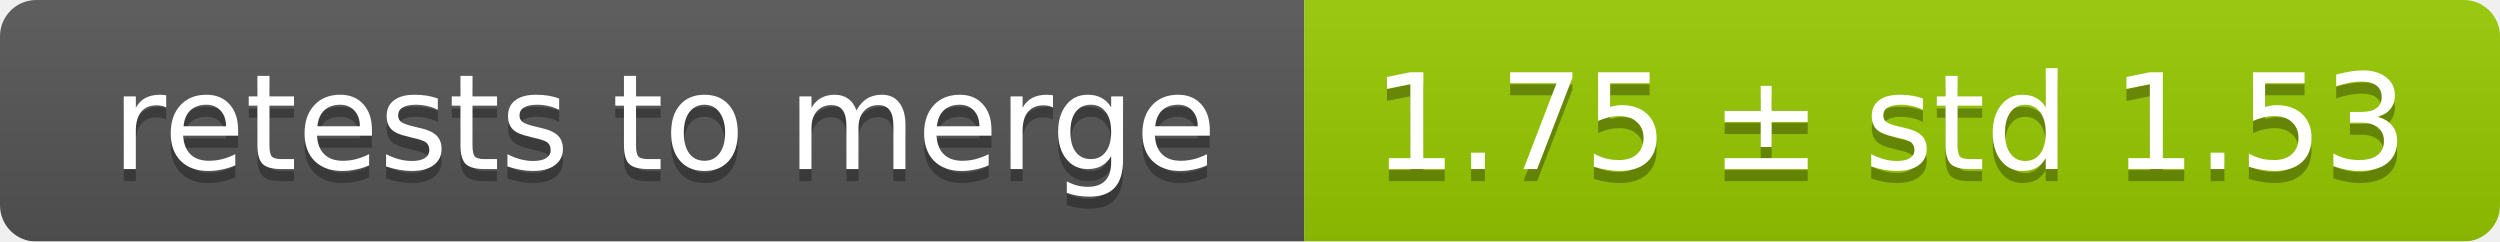
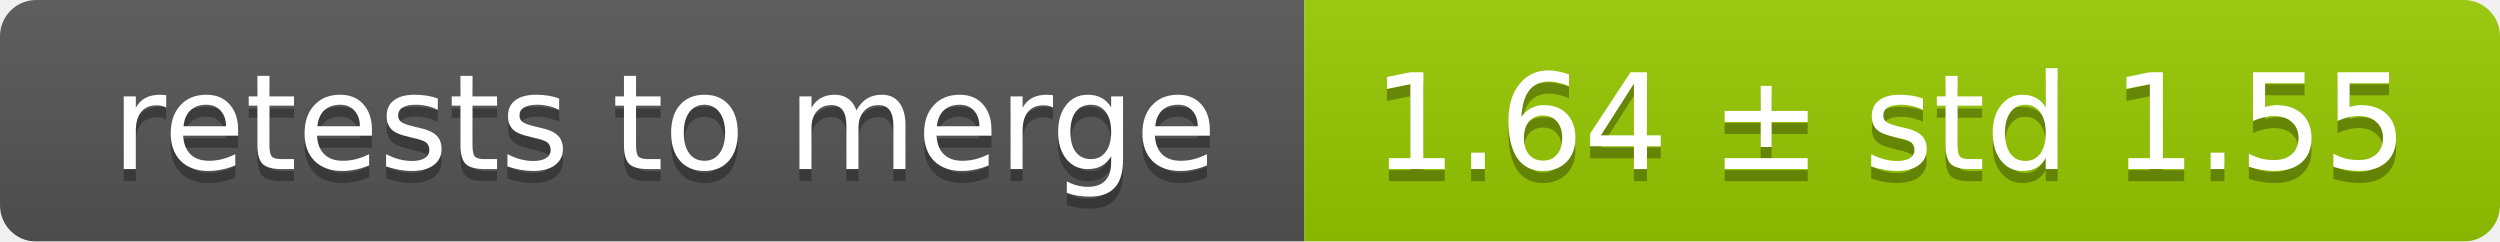
<svg xmlns="http://www.w3.org/2000/svg" width="207" height="20">
  <linearGradient id="smooth" x2="0" y2="100%">
    <stop offset="0" stop-color="#bbb" stop-opacity=".1" />
    <stop offset="1" stop-opacity=".1" />
  </linearGradient>
  <mask id="round">
    <rect width="207" height="20" rx="3" fill="#fff" />
  </mask>
  <g mask="url(#round)">
    <rect width="108" height="20" fill="#555" />
    <rect x="108" width="99" height="20" fill="#97ca00" />
    <rect width="207" height="20" fill="url(#smooth)" />
  </g>
  <g fill="#fff" text-anchor="middle" font-family="DejaVu Sans,Verdana,Geneva,sans-serif" font-size="11">
    <text x="55" y="15" fill="#010101" fill-opacity=".3">retests to merge</text>
    <text x="55" y="14">retests to merge</text>
-     <text x="156.5" y="15" fill="#010101" fill-opacity=".3">1.75 ± std 1.53</text>
-     <text x="156.5" y="14">1.75 ± std 1.53</text>
+     <text x="156.5" y="15" fill="#010101" fill-opacity=".3">1.64 ± std 1.55</text>
+     <text x="156.5" y="14">1.64 ± std 1.55</text>
  </g>
</svg>
